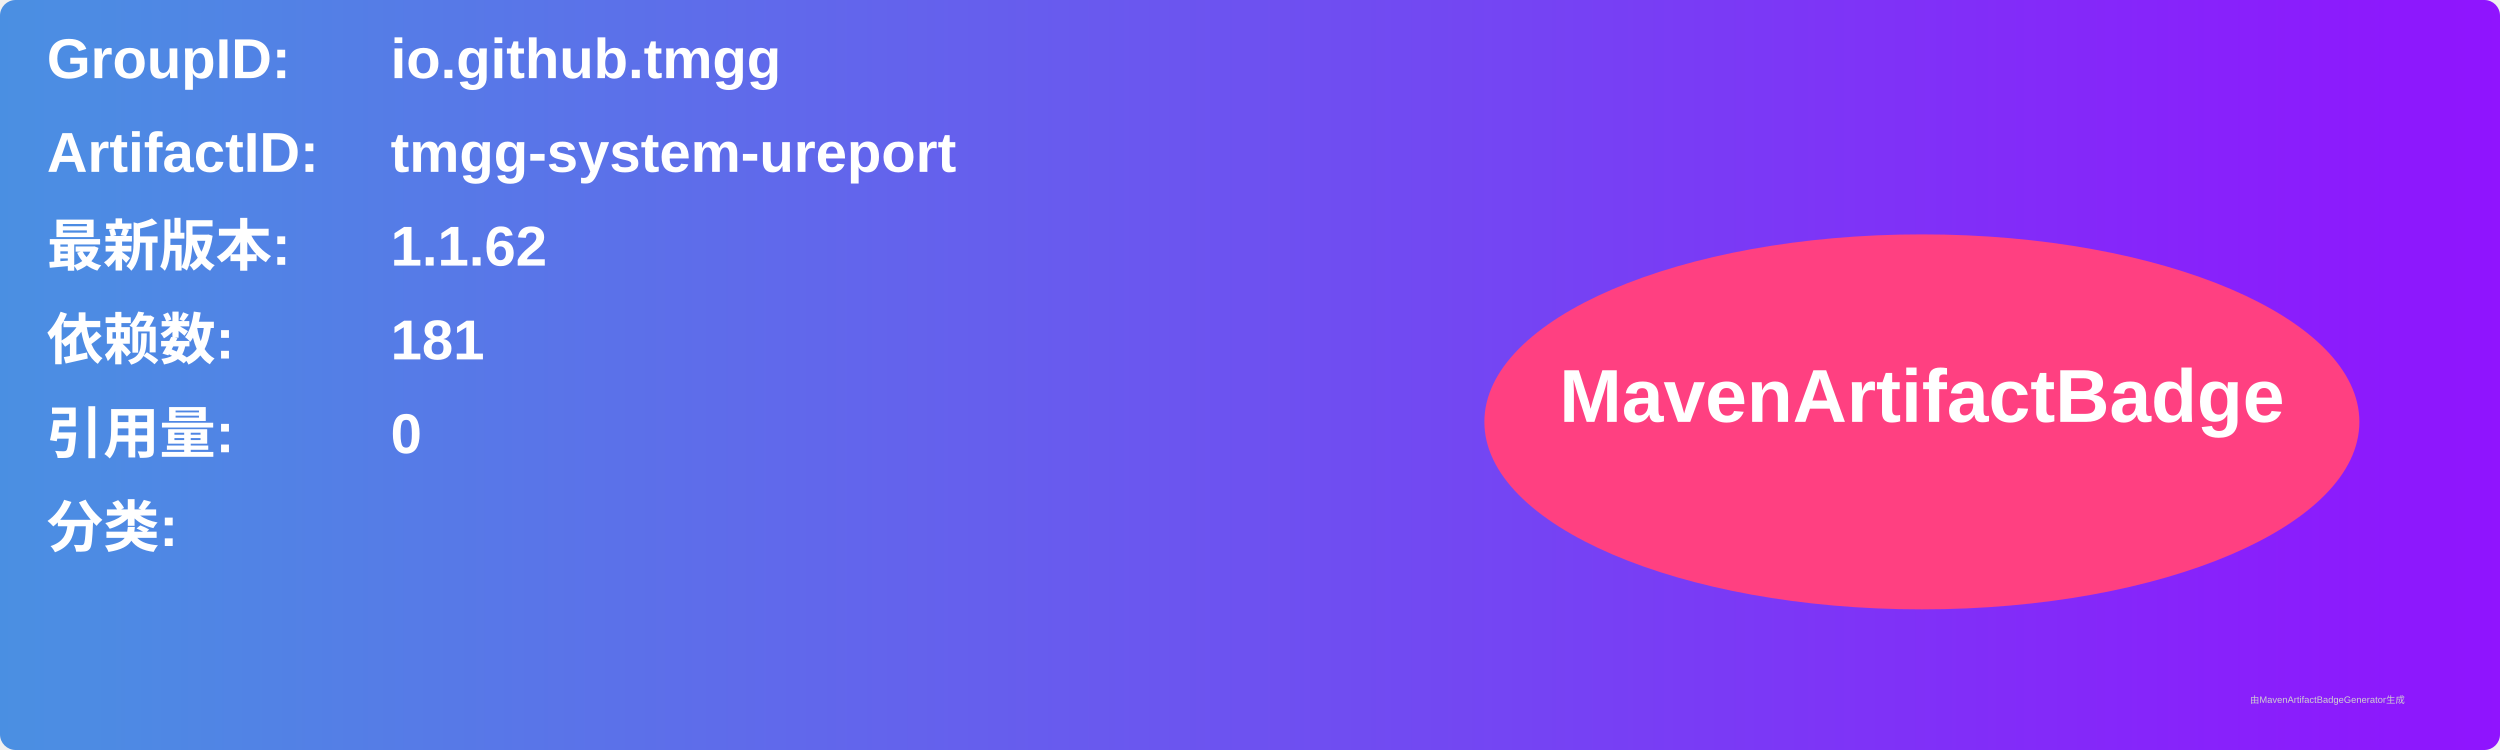
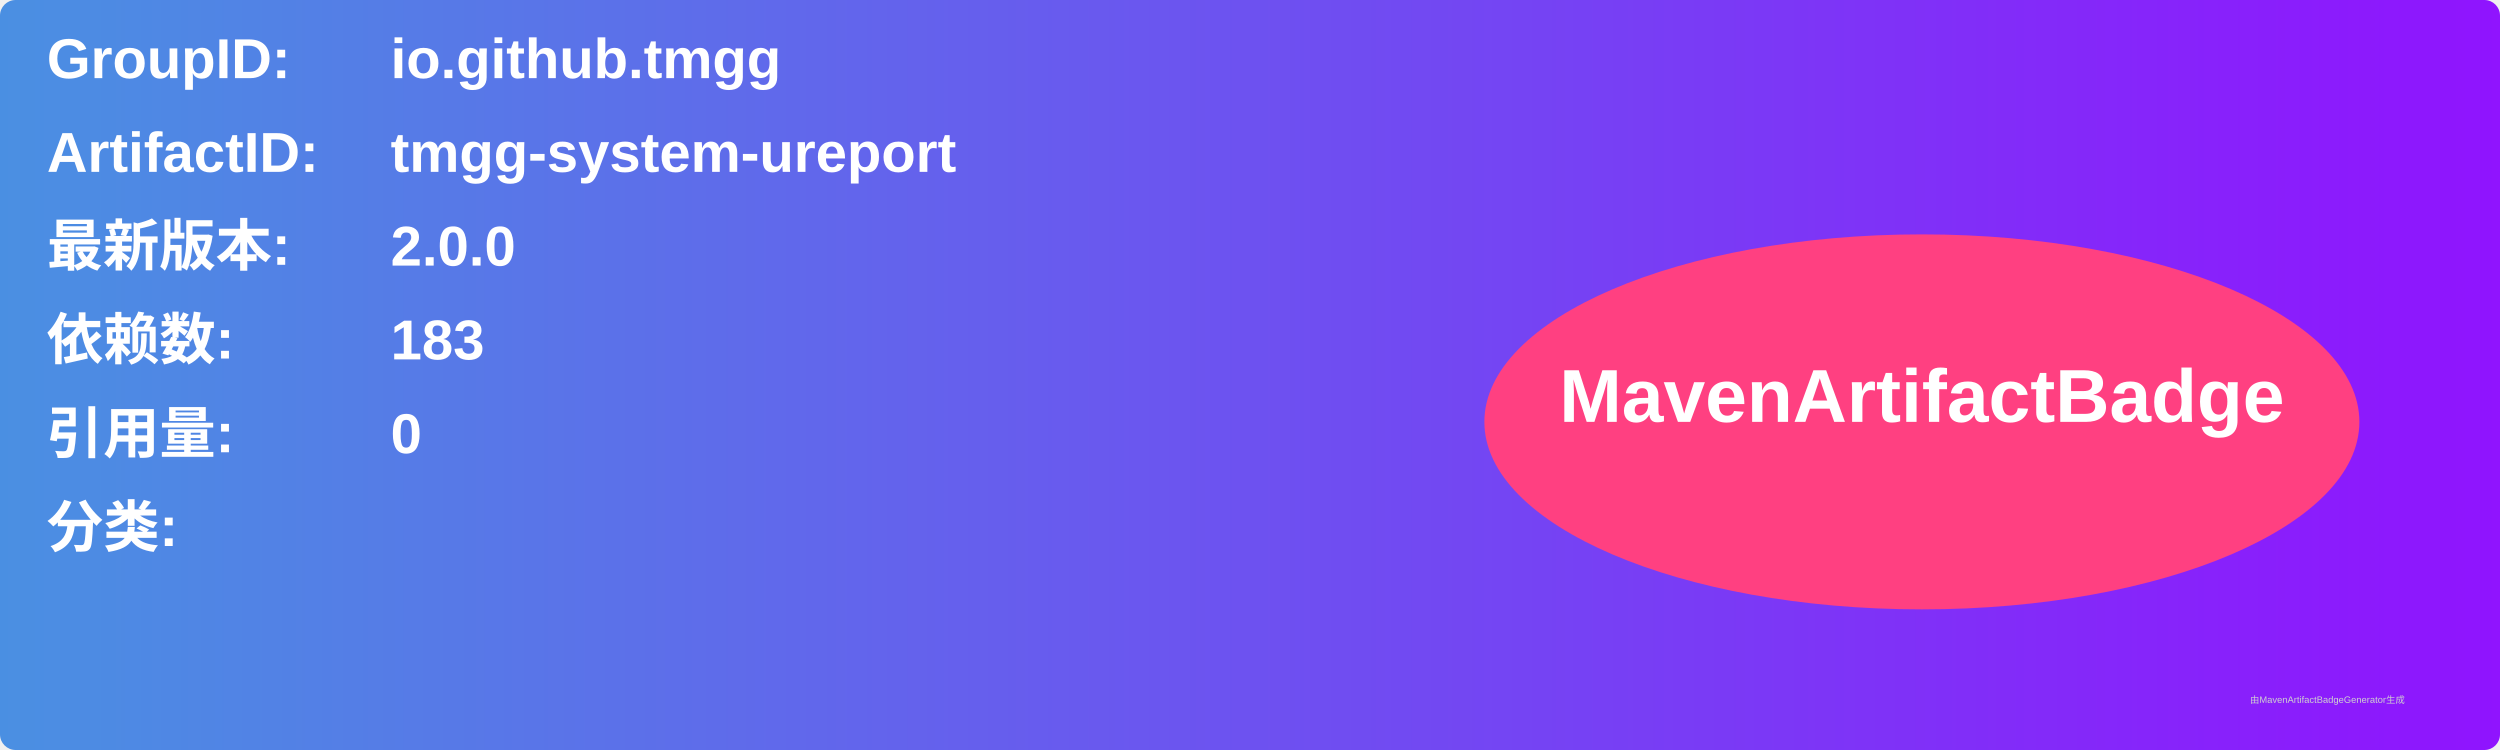
<svg xmlns="http://www.w3.org/2000/svg" width="800" height="240" viewBox="0 0 800 240">
  <linearGradient id="grad" x1="0%" y1="0%" x2="100%" y2="0%">
    <stop offset="0%" stop-color="#4a90e2" />
    <stop offset="100%" stop-color="#9013fe" />
  </linearGradient>
  <rect width="100%" height="100%" rx="5" ry="5" fill="url(#grad)" />
  <g transform="translate(15, 15)">
    <text x="0" y="10" font-family="Arial" font-size="18" fill="white" font-weight="bold" width="260">GroupID:</text>
    <text x="110" y="10" font-family="Arial" font-size="18" fill="white" font-weight="bold" width="460">io.github.tmgg</text>
    <text x="0" y="40" font-family="Arial" font-size="18" fill="white" font-weight="bold" width="260">ArtifactID:</text>
    <text x="110" y="40" font-family="Arial" font-size="18" fill="white" font-weight="bold" width="460">tmgg-system-ureport</text>
    <text x="0" y="70" font-family="Arial" font-size="18" fill="white" font-weight="bold">最新版本:</text>
    <text x="110" y="70" font-family="Arial" font-size="18" fill="white" font-weight="bold">
-       <tspan font-weight="bold">1.1.62</tspan>
+       <tspan font-weight="bold">2.0.0</tspan>
    </text>
    <text x="0" y="100" font-family="Arial" font-size="18" fill="white" font-weight="bold">依赖数: </text>
    <text x="110" y="100" font-family="Arial" font-size="18" fill="white">
-       <tspan font-weight="bold">181</tspan>
+       <tspan font-weight="bold">183</tspan>
    </text>
    <text x="0" y="130" font-family="Arial" font-size="18" fill="white" font-weight="bold">引用量: </text>
    <text x="110" y="130" font-family="Arial" font-size="18" fill="white">
      <tspan font-weight="bold">0</tspan>
    </text>
    <text x="0" y="160" font-family="Arial" font-size="18" fill="white" font-weight="bold">分类:</text>
    <text x="10" y="190" font-family="Arial" font-size="10" fill="white">
      <tspan font-weight="bold" />
    </text>
    <ellipse cx="600" cy="120" rx="140" ry="60" fill="#ff4081" />
    <text x="600" y="120" text-anchor="middle" font-family="Arial" font-size="24" fill="white" font-weight="bold">MavenArtifactBadge</text>
  </g>
  <text x="720" y="225" font-family="Arial" font-size="3" fill="#d0d0d0">由MavenArtifactBadgeGenerator生成</text>
</svg>
